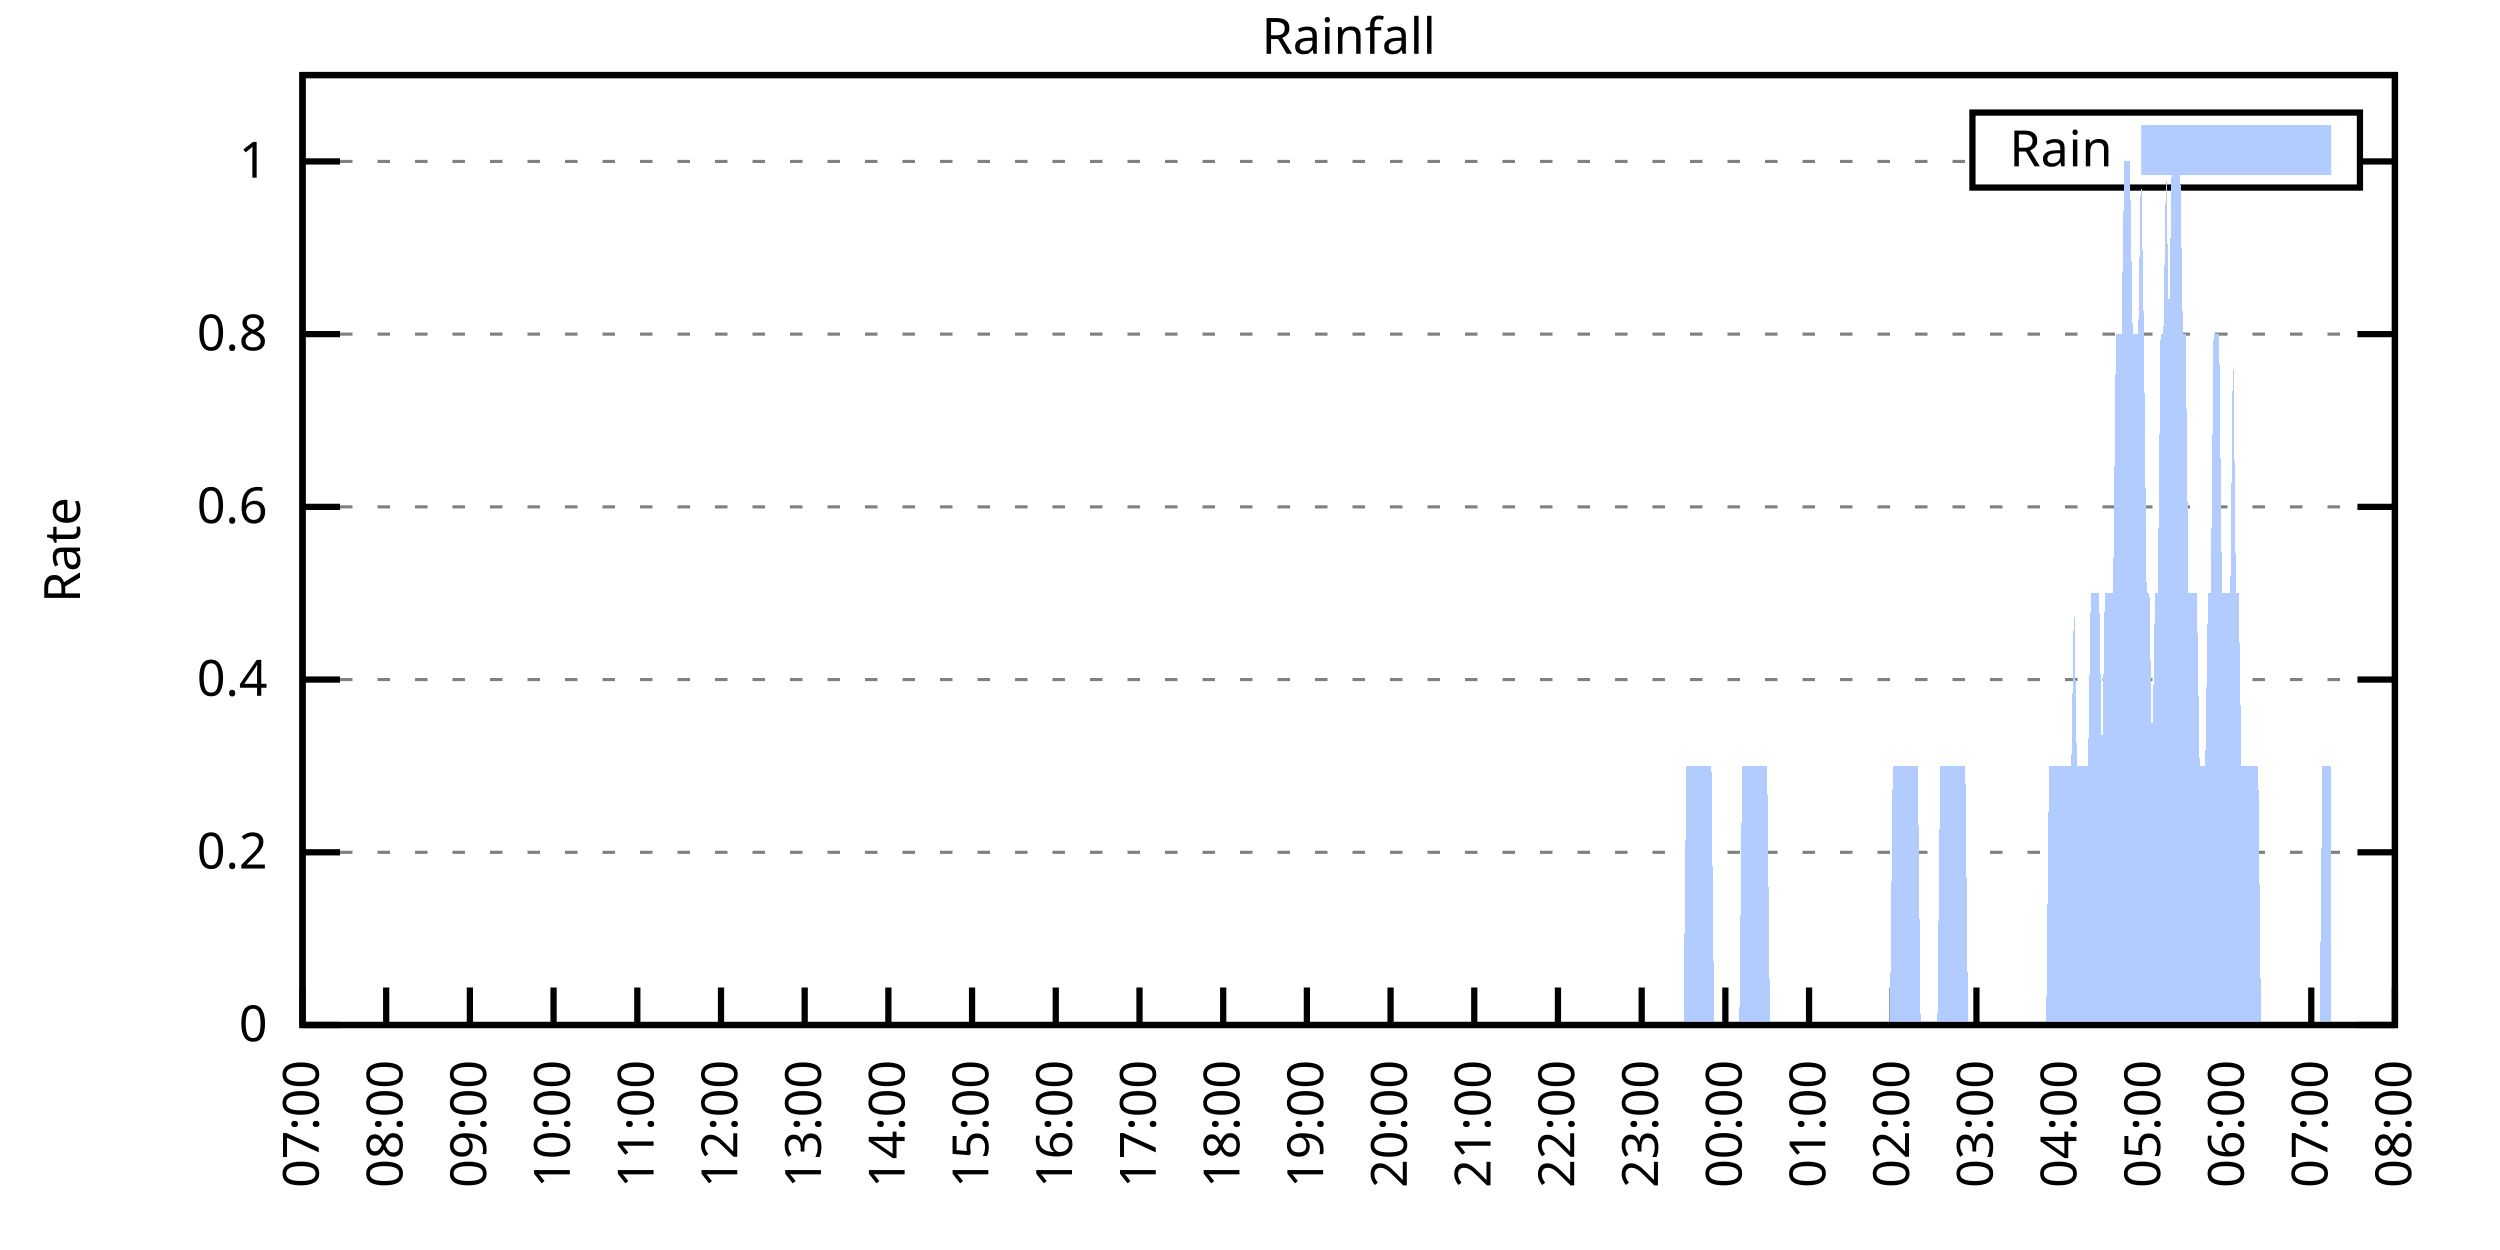
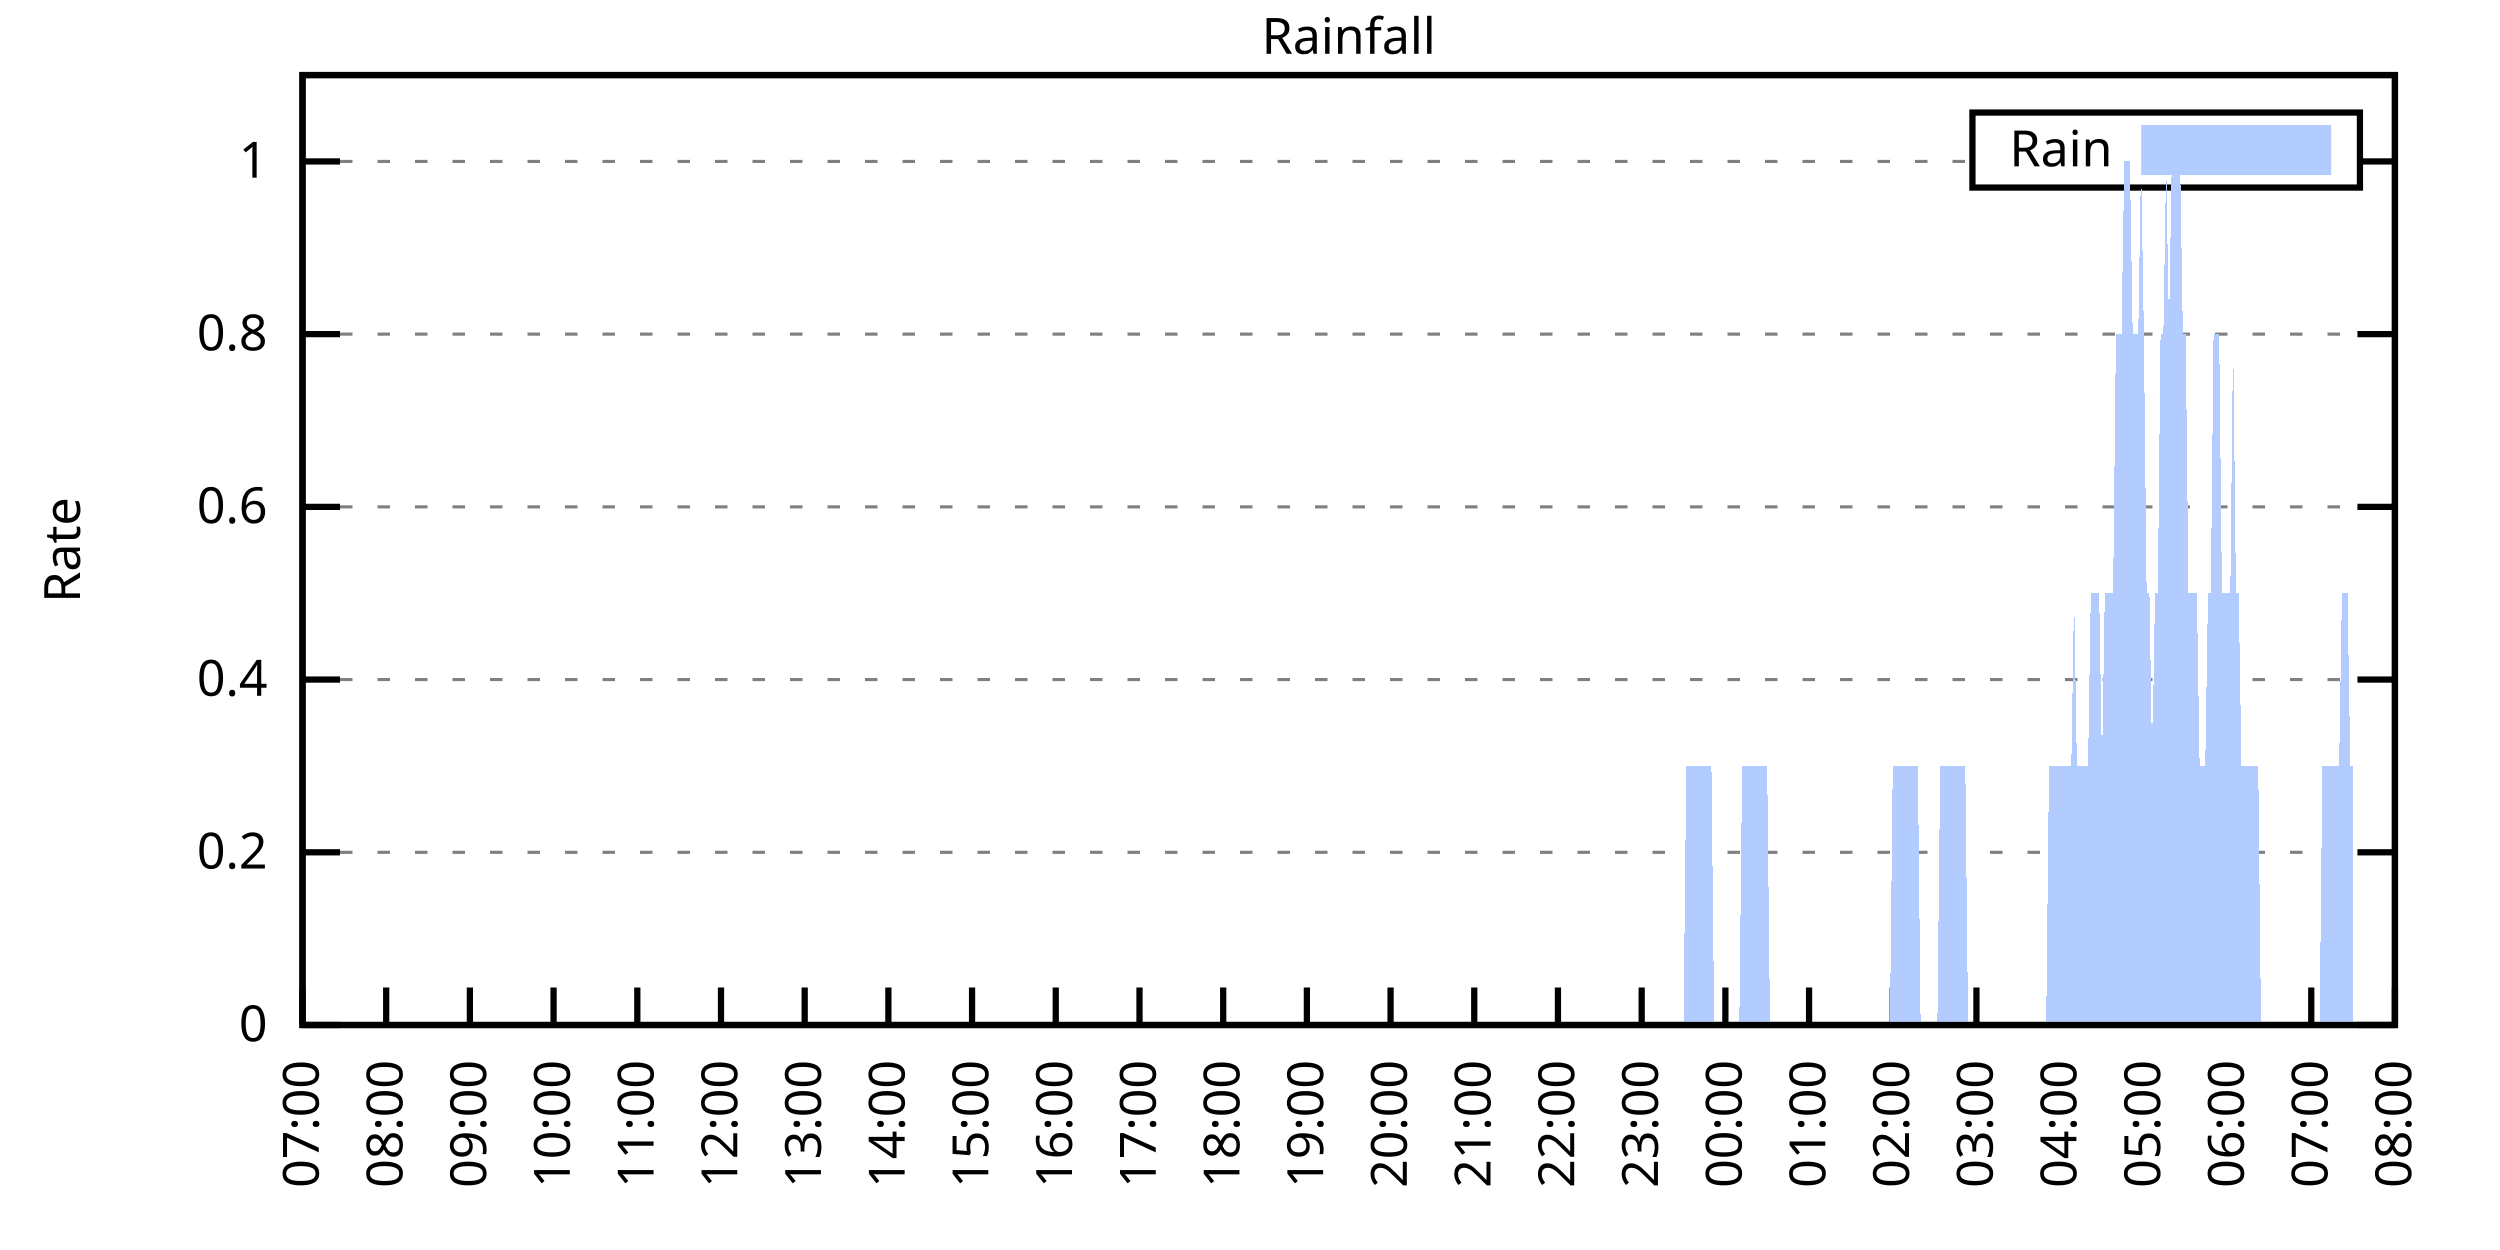
<svg xmlns="http://www.w3.org/2000/svg" xmlns:xlink="http://www.w3.org/1999/xlink" width="400" height="200" viewBox="0 0 400 200">
  <g id="gnuplot_canvas">
    <rect x="0" y="0" width="400" height="200" fill="none" />
    <defs>
      <circle id="gpDot" r="0.5" stroke-width="0.5" stroke="currentColor" />
      <path id="gpPt0" stroke-width="0.333" stroke="currentColor" d="M-1,0 h2 M0,-1 v2" />
      <path id="gpPt1" stroke-width="0.333" stroke="currentColor" d="M-1,-1 L1,1 M1,-1 L-1,1" />
      <path id="gpPt2" stroke-width="0.333" stroke="currentColor" d="M-1,0 L1,0 M0,-1 L0,1 M-1,-1 L1,1 M-1,1 L1,-1" />
      <rect id="gpPt3" stroke-width="0.333" stroke="currentColor" x="-1" y="-1" width="2" height="2" />
      <rect id="gpPt4" stroke-width="0.333" stroke="currentColor" fill="currentColor" x="-1" y="-1" width="2" height="2" />
      <circle id="gpPt5" stroke-width="0.333" stroke="currentColor" cx="0" cy="0" r="1" />
      <use xlink:href="#gpPt5" id="gpPt6" fill="currentColor" stroke="none" />
      <path id="gpPt7" stroke-width="0.333" stroke="currentColor" d="M0,-1.33 L-1.33,0.67 L1.33,0.67 z" />
      <use xlink:href="#gpPt7" id="gpPt8" fill="currentColor" stroke="none" />
      <use xlink:href="#gpPt7" id="gpPt9" stroke="currentColor" transform="rotate(180)" />
      <use xlink:href="#gpPt9" id="gpPt10" fill="currentColor" stroke="none" />
      <use xlink:href="#gpPt3" id="gpPt11" stroke="currentColor" transform="rotate(45)" />
      <use xlink:href="#gpPt11" id="gpPt12" fill="currentColor" stroke="none" />
      <path id="gpPt13" stroke-width="0.333" stroke="currentColor" d="M0,1.330 L1.265,0.411 L0.782,-1.067 L-0.782,-1.076 L-1.265,0.411 z" />
      <use xlink:href="#gpPt13" id="gpPt14" fill="currentColor" stroke="none" />
      <filter id="textbox" filterUnits="objectBoundingBox" x="0" y="0" height="1" width="1">
        <feFlood flood-color="white" flood-opacity="1" result="bgnd" />
        <feComposite in="SourceGraphic" in2="bgnd" operator="atop" />
      </filter>
      <filter id="greybox" filterUnits="objectBoundingBox" x="0" y="0" height="1" width="1">
        <feFlood flood-color="lightgrey" flood-opacity="1" result="grey" />
        <feComposite in="SourceGraphic" in2="grey" operator="atop" />
      </filter>
    </defs>
    <g fill="none" color="white" stroke="currentColor" stroke-width="1.00" stroke-linecap="butt" stroke-linejoin="miter">
</g>
    <g fill="none" color="black" stroke="currentColor" stroke-width="1.00" stroke-linecap="butt" stroke-linejoin="miter">
      <g stroke="none" shape-rendering="crispEdges">
        <polygon fill="rgb(255, 255, 255)" points="48.40,164.00 383.18,164.00 383.18,12.02 48.40,12.02 " />
      </g>
    </g>
    <g fill="none" color="black" stroke="currentColor" stroke-width="1.00" stroke-linecap="butt" stroke-linejoin="miter">
</g>
    <g fill="none" color="black" stroke="black" stroke-width="0.50" stroke-linecap="butt" stroke-linejoin="miter">
</g>
    <g fill="none" color="gray" stroke="currentColor" stroke-width="0.50" stroke-linecap="butt" stroke-linejoin="miter">
      <path stroke="gray" stroke-dasharray="2,4" class="gridline" d="M48.40,164.00 L383.19,164.00  " />
    </g>
    <g fill="none" color="gray" stroke="gray" stroke-width="1.00" stroke-linecap="butt" stroke-linejoin="miter">
</g>
    <g fill="none" color="black" stroke="currentColor" stroke-width="1.00" stroke-linecap="butt" stroke-linejoin="miter">
      <path stroke="black" d="M48.40,164.00 L54.40,164.00 M383.19,164.00 L377.19,164.00  " />
      <g transform="translate(42.80,166.60)" stroke="none" fill="black" font-family="Sans" font-size="8.00" text-anchor="end">
        <text>
          <tspan font-family="Sans"> 0</tspan>
        </text>
      </g>
    </g>
    <g fill="none" color="black" stroke="currentColor" stroke-width="1.00" stroke-linecap="butt" stroke-linejoin="miter">
</g>
    <g fill="none" color="black" stroke="black" stroke-width="0.50" stroke-linecap="butt" stroke-linejoin="miter">
</g>
    <g fill="none" color="gray" stroke="currentColor" stroke-width="0.50" stroke-linecap="butt" stroke-linejoin="miter">
      <path stroke="gray" stroke-dasharray="2,4" class="gridline" d="M48.40,136.37 L383.19,136.37  " />
    </g>
    <g fill="none" color="gray" stroke="gray" stroke-width="1.00" stroke-linecap="butt" stroke-linejoin="miter">
</g>
    <g fill="none" color="black" stroke="currentColor" stroke-width="1.00" stroke-linecap="butt" stroke-linejoin="miter">
      <path stroke="black" d="M48.40,136.37 L54.40,136.37 M383.19,136.37 L377.19,136.37  " />
      <g transform="translate(42.80,138.97)" stroke="none" fill="black" font-family="Sans" font-size="8.00" text-anchor="end">
        <text>
          <tspan font-family="Sans"> 0.2</tspan>
        </text>
      </g>
    </g>
    <g fill="none" color="black" stroke="currentColor" stroke-width="1.00" stroke-linecap="butt" stroke-linejoin="miter">
</g>
    <g fill="none" color="black" stroke="black" stroke-width="0.50" stroke-linecap="butt" stroke-linejoin="miter">
</g>
    <g fill="none" color="gray" stroke="currentColor" stroke-width="0.50" stroke-linecap="butt" stroke-linejoin="miter">
      <path stroke="gray" stroke-dasharray="2,4" class="gridline" d="M48.40,108.73 L383.19,108.73  " />
    </g>
    <g fill="none" color="gray" stroke="gray" stroke-width="1.00" stroke-linecap="butt" stroke-linejoin="miter">
</g>
    <g fill="none" color="black" stroke="currentColor" stroke-width="1.00" stroke-linecap="butt" stroke-linejoin="miter">
      <path stroke="black" d="M48.40,108.73 L54.40,108.73 M383.19,108.73 L377.19,108.73  " />
      <g transform="translate(42.80,111.33)" stroke="none" fill="black" font-family="Sans" font-size="8.00" text-anchor="end">
        <text>
          <tspan font-family="Sans"> 0.4</tspan>
        </text>
      </g>
    </g>
    <g fill="none" color="black" stroke="currentColor" stroke-width="1.00" stroke-linecap="butt" stroke-linejoin="miter">
</g>
    <g fill="none" color="black" stroke="black" stroke-width="0.50" stroke-linecap="butt" stroke-linejoin="miter">
</g>
    <g fill="none" color="gray" stroke="currentColor" stroke-width="0.50" stroke-linecap="butt" stroke-linejoin="miter">
      <path stroke="gray" stroke-dasharray="2,4" class="gridline" d="M48.40,81.10 L383.19,81.10  " />
    </g>
    <g fill="none" color="gray" stroke="gray" stroke-width="1.00" stroke-linecap="butt" stroke-linejoin="miter">
</g>
    <g fill="none" color="black" stroke="currentColor" stroke-width="1.00" stroke-linecap="butt" stroke-linejoin="miter">
      <path stroke="black" d="M48.40,81.10 L54.40,81.10 M383.19,81.10 L377.19,81.10  " />
      <g transform="translate(42.80,83.70)" stroke="none" fill="black" font-family="Sans" font-size="8.00" text-anchor="end">
        <text>
          <tspan font-family="Sans"> 0.6</tspan>
        </text>
      </g>
    </g>
    <g fill="none" color="black" stroke="currentColor" stroke-width="1.00" stroke-linecap="butt" stroke-linejoin="miter">
</g>
    <g fill="none" color="black" stroke="black" stroke-width="0.50" stroke-linecap="butt" stroke-linejoin="miter">
</g>
    <g fill="none" color="gray" stroke="currentColor" stroke-width="0.50" stroke-linecap="butt" stroke-linejoin="miter">
      <path stroke="gray" stroke-dasharray="2,4" class="gridline" d="M48.40,53.46 L383.19,53.46  " />
    </g>
    <g fill="none" color="gray" stroke="gray" stroke-width="1.00" stroke-linecap="butt" stroke-linejoin="miter">
</g>
    <g fill="none" color="black" stroke="currentColor" stroke-width="1.00" stroke-linecap="butt" stroke-linejoin="miter">
      <path stroke="black" d="M48.40,53.46 L54.40,53.46 M383.19,53.46 L377.19,53.46  " />
      <g transform="translate(42.80,56.06)" stroke="none" fill="black" font-family="Sans" font-size="8.00" text-anchor="end">
        <text>
          <tspan font-family="Sans"> 0.8</tspan>
        </text>
      </g>
    </g>
    <g fill="none" color="black" stroke="currentColor" stroke-width="1.00" stroke-linecap="butt" stroke-linejoin="miter">
</g>
    <g fill="none" color="black" stroke="black" stroke-width="0.50" stroke-linecap="butt" stroke-linejoin="miter">
</g>
    <g fill="none" color="gray" stroke="currentColor" stroke-width="0.50" stroke-linecap="butt" stroke-linejoin="miter">
      <path stroke="gray" stroke-dasharray="2,4" class="gridline" d="M48.40,25.83 L315.59,25.83 M377.59,25.83 L383.19,25.83  " />
    </g>
    <g fill="none" color="gray" stroke="gray" stroke-width="1.00" stroke-linecap="butt" stroke-linejoin="miter">
</g>
    <g fill="none" color="black" stroke="currentColor" stroke-width="1.00" stroke-linecap="butt" stroke-linejoin="miter">
      <path stroke="black" d="M48.40,25.83 L54.40,25.83 M383.19,25.83 L377.19,25.83  " />
      <g transform="translate(42.80,28.43)" stroke="none" fill="black" font-family="Sans" font-size="8.00" text-anchor="end">
        <text>
          <tspan font-family="Sans"> 1</tspan>
        </text>
      </g>
    </g>
    <g fill="none" color="black" stroke="currentColor" stroke-width="1.00" stroke-linecap="butt" stroke-linejoin="miter">
      <path stroke="black" d="M48.40,164.00 L48.40,158.00  " />
      <g transform="translate(51.00,169.60) rotate(270.00)" stroke="none" fill="black" font-family="Sans" font-size="8.00" text-anchor="end">
        <text>
          <tspan font-family="Sans">07:00</tspan>
        </text>
      </g>
    </g>
    <g fill="none" color="black" stroke="currentColor" stroke-width="1.00" stroke-linecap="butt" stroke-linejoin="miter">
      <path stroke="black" d="M61.79,164.00 L61.79,158.00  " />
      <g transform="translate(64.39,169.60) rotate(270.00)" stroke="none" fill="black" font-family="Sans" font-size="8.00" text-anchor="end">
        <text>
          <tspan font-family="Sans">08:00</tspan>
        </text>
      </g>
    </g>
    <g fill="none" color="black" stroke="currentColor" stroke-width="1.00" stroke-linecap="butt" stroke-linejoin="miter">
      <path stroke="black" d="M75.18,164.00 L75.18,158.00  " />
      <g transform="translate(77.78,169.60) rotate(270.00)" stroke="none" fill="black" font-family="Sans" font-size="8.00" text-anchor="end">
        <text>
          <tspan font-family="Sans">09:00</tspan>
        </text>
      </g>
    </g>
    <g fill="none" color="black" stroke="currentColor" stroke-width="1.00" stroke-linecap="butt" stroke-linejoin="miter">
      <path stroke="black" d="M88.57,164.00 L88.57,158.00  " />
      <g transform="translate(91.17,169.60) rotate(270.00)" stroke="none" fill="black" font-family="Sans" font-size="8.00" text-anchor="end">
        <text>
          <tspan font-family="Sans">10:00</tspan>
        </text>
      </g>
    </g>
    <g fill="none" color="black" stroke="currentColor" stroke-width="1.00" stroke-linecap="butt" stroke-linejoin="miter">
      <path stroke="black" d="M101.97,164.00 L101.97,158.00  " />
      <g transform="translate(104.57,169.60) rotate(270.00)" stroke="none" fill="black" font-family="Sans" font-size="8.00" text-anchor="end">
        <text>
          <tspan font-family="Sans">11:00</tspan>
        </text>
      </g>
    </g>
    <g fill="none" color="black" stroke="currentColor" stroke-width="1.00" stroke-linecap="butt" stroke-linejoin="miter">
      <path stroke="black" d="M115.36,164.00 L115.36,158.00  " />
      <g transform="translate(117.96,169.60) rotate(270.00)" stroke="none" fill="black" font-family="Sans" font-size="8.00" text-anchor="end">
        <text>
          <tspan font-family="Sans">12:00</tspan>
        </text>
      </g>
    </g>
    <g fill="none" color="black" stroke="currentColor" stroke-width="1.00" stroke-linecap="butt" stroke-linejoin="miter">
      <path stroke="black" d="M128.75,164.00 L128.75,158.00  " />
      <g transform="translate(131.35,169.60) rotate(270.00)" stroke="none" fill="black" font-family="Sans" font-size="8.00" text-anchor="end">
        <text>
          <tspan font-family="Sans">13:00</tspan>
        </text>
      </g>
    </g>
    <g fill="none" color="black" stroke="currentColor" stroke-width="1.00" stroke-linecap="butt" stroke-linejoin="miter">
      <path stroke="black" d="M142.14,164.00 L142.14,158.00  " />
      <g transform="translate(144.74,169.60) rotate(270.00)" stroke="none" fill="black" font-family="Sans" font-size="8.00" text-anchor="end">
        <text>
          <tspan font-family="Sans">14:00</tspan>
        </text>
      </g>
    </g>
    <g fill="none" color="black" stroke="currentColor" stroke-width="1.00" stroke-linecap="butt" stroke-linejoin="miter">
      <path stroke="black" d="M155.53,164.00 L155.53,158.00  " />
      <g transform="translate(158.13,169.60) rotate(270.00)" stroke="none" fill="black" font-family="Sans" font-size="8.00" text-anchor="end">
        <text>
          <tspan font-family="Sans">15:00</tspan>
        </text>
      </g>
    </g>
    <g fill="none" color="black" stroke="currentColor" stroke-width="1.00" stroke-linecap="butt" stroke-linejoin="miter">
      <path stroke="black" d="M168.92,164.00 L168.92,158.00  " />
      <g transform="translate(171.52,169.60) rotate(270.00)" stroke="none" fill="black" font-family="Sans" font-size="8.00" text-anchor="end">
        <text>
          <tspan font-family="Sans">16:00</tspan>
        </text>
      </g>
    </g>
    <g fill="none" color="black" stroke="currentColor" stroke-width="1.00" stroke-linecap="butt" stroke-linejoin="miter">
      <path stroke="black" d="M182.32,164.00 L182.32,158.00  " />
      <g transform="translate(184.92,169.60) rotate(270.00)" stroke="none" fill="black" font-family="Sans" font-size="8.00" text-anchor="end">
        <text>
          <tspan font-family="Sans">17:00</tspan>
        </text>
      </g>
    </g>
    <g fill="none" color="black" stroke="currentColor" stroke-width="1.00" stroke-linecap="butt" stroke-linejoin="miter">
      <path stroke="black" d="M195.71,164.00 L195.71,158.00  " />
      <g transform="translate(198.31,169.60) rotate(270.00)" stroke="none" fill="black" font-family="Sans" font-size="8.00" text-anchor="end">
        <text>
          <tspan font-family="Sans">18:00</tspan>
        </text>
      </g>
    </g>
    <g fill="none" color="black" stroke="currentColor" stroke-width="1.00" stroke-linecap="butt" stroke-linejoin="miter">
      <path stroke="black" d="M209.10,164.00 L209.10,158.00  " />
      <g transform="translate(211.70,169.60) rotate(270.00)" stroke="none" fill="black" font-family="Sans" font-size="8.00" text-anchor="end">
        <text>
          <tspan font-family="Sans">19:00</tspan>
        </text>
      </g>
    </g>
    <g fill="none" color="black" stroke="currentColor" stroke-width="1.00" stroke-linecap="butt" stroke-linejoin="miter">
      <path stroke="black" d="M222.49,164.00 L222.49,158.00  " />
      <g transform="translate(225.09,169.60) rotate(270.00)" stroke="none" fill="black" font-family="Sans" font-size="8.00" text-anchor="end">
        <text>
          <tspan font-family="Sans">20:00</tspan>
        </text>
      </g>
    </g>
    <g fill="none" color="black" stroke="currentColor" stroke-width="1.00" stroke-linecap="butt" stroke-linejoin="miter">
      <path stroke="black" d="M235.88,164.00 L235.88,158.00  " />
      <g transform="translate(238.48,169.60) rotate(270.00)" stroke="none" fill="black" font-family="Sans" font-size="8.00" text-anchor="end">
        <text>
          <tspan font-family="Sans">21:00</tspan>
        </text>
      </g>
    </g>
    <g fill="none" color="black" stroke="currentColor" stroke-width="1.00" stroke-linecap="butt" stroke-linejoin="miter">
      <path stroke="black" d="M249.27,164.00 L249.27,158.00  " />
      <g transform="translate(251.87,169.60) rotate(270.00)" stroke="none" fill="black" font-family="Sans" font-size="8.00" text-anchor="end">
        <text>
          <tspan font-family="Sans">22:00</tspan>
        </text>
      </g>
    </g>
    <g fill="none" color="black" stroke="currentColor" stroke-width="1.00" stroke-linecap="butt" stroke-linejoin="miter">
      <path stroke="black" d="M262.67,164.00 L262.67,158.00  " />
      <g transform="translate(265.27,169.60) rotate(270.00)" stroke="none" fill="black" font-family="Sans" font-size="8.00" text-anchor="end">
        <text>
          <tspan font-family="Sans">23:00</tspan>
        </text>
      </g>
    </g>
    <g fill="none" color="black" stroke="currentColor" stroke-width="1.00" stroke-linecap="butt" stroke-linejoin="miter">
      <path stroke="black" d="M276.06,164.00 L276.06,158.00  " />
      <g transform="translate(278.66,169.60) rotate(270.00)" stroke="none" fill="black" font-family="Sans" font-size="8.00" text-anchor="end">
        <text>
          <tspan font-family="Sans">00:00</tspan>
        </text>
      </g>
    </g>
    <g fill="none" color="black" stroke="currentColor" stroke-width="1.00" stroke-linecap="butt" stroke-linejoin="miter">
      <path stroke="black" d="M289.45,164.00 L289.45,158.00  " />
      <g transform="translate(292.05,169.60) rotate(270.00)" stroke="none" fill="black" font-family="Sans" font-size="8.00" text-anchor="end">
        <text>
          <tspan font-family="Sans">01:00</tspan>
        </text>
      </g>
    </g>
    <g fill="none" color="black" stroke="currentColor" stroke-width="1.00" stroke-linecap="butt" stroke-linejoin="miter">
      <path stroke="black" d="M302.84,164.00 L302.84,158.00  " />
      <g transform="translate(305.44,169.60) rotate(270.00)" stroke="none" fill="black" font-family="Sans" font-size="8.00" text-anchor="end">
        <text>
          <tspan font-family="Sans">02:00</tspan>
        </text>
      </g>
    </g>
    <g fill="none" color="black" stroke="currentColor" stroke-width="1.00" stroke-linecap="butt" stroke-linejoin="miter">
      <path stroke="black" d="M316.23,164.00 L316.23,158.00  " />
      <g transform="translate(318.83,169.60) rotate(270.00)" stroke="none" fill="black" font-family="Sans" font-size="8.00" text-anchor="end">
        <text>
          <tspan font-family="Sans">03:00</tspan>
        </text>
      </g>
    </g>
    <g fill="none" color="black" stroke="currentColor" stroke-width="1.00" stroke-linecap="butt" stroke-linejoin="miter">
      <path stroke="black" d="M329.62,164.00 L329.62,158.00  " />
      <g transform="translate(332.22,169.60) rotate(270.00)" stroke="none" fill="black" font-family="Sans" font-size="8.00" text-anchor="end">
        <text>
          <tspan font-family="Sans">04:00</tspan>
        </text>
      </g>
    </g>
    <g fill="none" color="black" stroke="currentColor" stroke-width="1.00" stroke-linecap="butt" stroke-linejoin="miter">
      <path stroke="black" d="M343.02,164.00 L343.02,158.00  " />
      <g transform="translate(345.62,169.60) rotate(270.00)" stroke="none" fill="black" font-family="Sans" font-size="8.00" text-anchor="end">
        <text>
          <tspan font-family="Sans">05:00</tspan>
        </text>
      </g>
    </g>
    <g fill="none" color="black" stroke="currentColor" stroke-width="1.00" stroke-linecap="butt" stroke-linejoin="miter">
      <path stroke="black" d="M356.41,164.00 L356.41,158.00  " />
      <g transform="translate(359.01,169.60) rotate(270.00)" stroke="none" fill="black" font-family="Sans" font-size="8.00" text-anchor="end">
        <text>
          <tspan font-family="Sans">06:00</tspan>
        </text>
      </g>
    </g>
    <g fill="none" color="black" stroke="currentColor" stroke-width="1.00" stroke-linecap="butt" stroke-linejoin="miter">
      <path stroke="black" d="M369.80,164.00 L369.80,158.00  " />
      <g transform="translate(372.40,169.60) rotate(270.00)" stroke="none" fill="black" font-family="Sans" font-size="8.00" text-anchor="end">
        <text>
          <tspan font-family="Sans">07:00</tspan>
        </text>
      </g>
    </g>
    <g fill="none" color="black" stroke="currentColor" stroke-width="1.00" stroke-linecap="butt" stroke-linejoin="miter">
      <path stroke="black" d="M383.19,164.00 L383.19,158.00  " />
      <g transform="translate(385.79,169.60) rotate(270.00)" stroke="none" fill="black" font-family="Sans" font-size="8.00" text-anchor="end">
        <text>
          <tspan font-family="Sans">08:00</tspan>
        </text>
      </g>
    </g>
    <g fill="none" color="black" stroke="currentColor" stroke-width="1.00" stroke-linecap="butt" stroke-linejoin="miter">
</g>
    <g fill="none" color="black" stroke="currentColor" stroke-width="1.00" stroke-linecap="butt" stroke-linejoin="miter">
      <path stroke="black" d="M48.40,12.01 L48.40,164.00 L383.19,164.00 L383.19,12.01 L48.40,12.01 Z  " />
    </g>
    <g fill="none" color="black" stroke="currentColor" stroke-width="1.00" stroke-linecap="butt" stroke-linejoin="miter">
</g>
    <g fill="none" color="black" stroke="currentColor" stroke-width="1.00" stroke-linecap="butt" stroke-linejoin="miter">
      <path stroke="black" d="M315.59,30.01 L315.59,18.01 L377.59,18.01 L377.59,30.01 L315.59,30.01 Z  " />
    </g>
    <g id="Rainfall_plot_1">
      <g fill="none" color="white" stroke="black" stroke-width="2.00" stroke-linecap="butt" stroke-linejoin="miter">
</g>
      <g fill="none" color="black" stroke="currentColor" stroke-width="2.00" stroke-linecap="butt" stroke-linejoin="miter">
        <g transform="translate(337.99,26.61)" stroke="none" fill="black" font-family="Sans" font-size="8.00" text-anchor="end">
          <text>
            <tspan font-family="Sans">Rain</tspan>
          </text>
        </g>
      </g>
      <g fill="none" color="black" stroke="currentColor" stroke-width="2.00" stroke-linecap="butt" stroke-linejoin="miter">
        <g stroke="none" shape-rendering="crispEdges">
          <polygon fill="rgb(178, 204, 255)" points="343.59,27.01 371.99,27.01 371.99,21.01 343.59,21.01 " />
        </g>
        <path stroke="rgb(178, 204, 255)" d="M343.59,27.01 L371.99,27.01 L371.99,21.01 L343.59,21.01 L343.59,27.01 Z  " />
      </g>
      <g fill="none" color="black" stroke="currentColor" stroke-width="2.00" stroke-linecap="butt" stroke-linejoin="miter">
        <g stroke="none" shape-rendering="crispEdges">
-           <polygon fill="rgb(178, 204, 255)" points="51.97,164.00 52.42,164.00 52.86,164.00 53.31,164.00 53.76,164.00 54.20,164.00 54.65,164.00 55.10,164.00 55.54,164.00 55.99,164.00 56.43,164.00 56.88,164.00 57.33,164.00 57.77,164.00 58.22,164.00 58.67,164.00 59.11,164.00 59.56,164.00 60.01,164.00 60.45,164.00 60.90,164.00 61.35,164.00 61.79,164.00 62.24,164.00 62.68,164.00 63.13,164.00 63.58,164.00 64.02,164.00 64.47,164.00 64.92,164.00 65.36,164.00 65.81,164.00 66.26,164.00 66.70,164.00 67.15,164.00 67.59,164.00 68.04,164.00 68.49,164.00 68.93,164.00 69.38,164.00 69.83,164.00 70.27,164.00 70.72,164.00 71.17,164.00 71.61,164.00 72.06,164.00 72.50,164.00 72.95,164.00 73.40,164.00 73.84,164.00 74.29,164.00 74.74,164.00 75.18,164.00 75.63,164.00 76.08,164.00 76.52,164.00 76.97,164.00 77.42,164.00 77.86,164.00 78.31,164.00 78.75,164.00 79.20,164.00 79.65,164.00 80.09,164.00 80.54,164.00 80.99,164.00 81.43,164.00 81.88,164.00 82.33,164.00 82.77,164.00 83.22,164.00 83.66,164.00 84.11,164.00 84.56,164.00 85.00,164.00 85.45,164.00 85.90,164.00 86.34,164.00 86.79,164.00 87.24,164.00 87.68,164.00 88.13,164.00 88.57,164.00 89.02,164.00 89.47,164.00 89.91,164.00 90.36,164.00 90.81,164.00 91.25,164.00 91.70,164.00 92.15,164.00 92.59,164.00 93.04,164.00 93.49,164.00 93.93,164.00 94.38,164.00 94.82,164.00 95.27,164.00 95.72,164.00 96.16,164.00 96.61,164.00 97.06,164.00 97.50,164.00 97.95,164.00 98.40,164.00 98.84,164.00 99.29,164.00 99.73,164.00 100.18,164.00 100.63,164.00 101.07,164.00 101.52,164.00 101.97,164.00 102.41,164.00 102.86,164.00 103.31,164.00 103.75,164.00 104.20,164.00 104.64,164.00 105.09,164.00 105.54,164.00 105.98,164.00 106.43,164.00 106.88,164.00 107.32,164.00 107.77,164.00 108.22,164.00 108.66,164.00 109.11,164.00 109.55,164.00 110.00,164.00 110.45,164.00 110.89,164.00 111.34,164.00 111.79,164.00 112.23,164.00 112.68,164.00 113.13,164.00 113.57,164.00 114.02,164.00 114.47,164.00 114.91,164.00 115.36,164.00 115.80,164.00 116.25,164.00 116.70,164.00 117.14,164.00 117.59,164.00 118.04,164.00 118.48,164.00 118.93,164.00 119.38,164.00 119.82,164.00 120.27,164.00 120.71,164.00 121.16,164.00 121.61,164.00 122.05,164.00 122.50,164.00 122.95,164.00 123.39,164.00 123.84,164.00 124.29,164.00 124.73,164.00 125.18,164.00 125.62,164.00 126.07,164.00 126.52,164.00 126.96,164.00 127.41,164.00 127.86,164.00 128.30,164.00 128.75,164.00 129.20,164.00 129.64,164.00 130.09,164.00 130.54,164.00 130.98,164.00 131.43,164.00 131.87,164.00 132.32,164.00 132.77,164.00 133.21,164.00 133.66,164.00 134.11,164.00 134.55,164.00 135.00,164.00 135.45,164.00 135.89,164.00 136.34,164.00 136.78,164.00 137.23,164.00 137.68,164.00 138.12,164.00 138.57,164.00 139.02,164.00 139.46,164.00 139.91,164.00 140.36,164.00 140.80,164.00 141.25,164.00 141.69,164.00 142.14,164.00 142.59,164.00 143.03,164.00 143.48,164.00 143.93,164.00 144.37,164.00 144.82,164.00 145.27,164.00 145.71,164.00 146.16,164.00 146.61,164.00 147.05,164.00 147.50,164.00 147.94,164.00 148.39,164.00 148.84,164.00 149.28,164.00 149.73,164.00 150.18,164.00 150.62,164.00 151.07,164.00 151.52,164.00 151.96,164.00 152.41,164.00 152.85,164.00 153.30,164.00 153.75,164.00 154.19,164.00 154.64,164.00 155.09,164.00 155.53,164.00 155.98,164.00 156.43,164.00 156.87,164.00 157.32,164.00 157.76,164.00 158.21,164.00 158.66,164.00 159.10,164.00 159.55,164.00 160.00,164.00 160.44,164.00 160.89,164.00 161.34,164.00 161.78,164.00 162.23,164.00 162.67,164.00 163.12,164.00 163.57,164.00 164.01,164.00 164.46,164.00 164.91,164.00 165.35,164.00 165.80,164.00 166.25,164.00 166.69,164.00 167.14,164.00 167.59,164.00 168.03,164.00 168.48,164.00 168.92,164.00 169.37,164.00 169.82,164.00 170.26,164.00 170.71,164.00 171.16,164.00 171.60,164.00 172.05,164.00 172.50,164.00 172.94,164.00 173.39,164.00 173.83,164.00 174.28,164.00 174.73,164.00 175.17,164.00 175.62,164.00 176.07,164.00 176.51,164.00 176.96,164.00 177.41,164.00 177.85,164.00 178.30,164.00 178.74,164.00 179.19,164.00 179.64,164.00 180.08,164.00 180.53,164.00 180.98,164.00 181.42,164.00 181.87,164.00 182.32,164.00 182.76,164.00 183.21,164.00 183.66,164.00 184.10,164.00 184.55,164.00 184.99,164.00 185.44,164.00 185.89,164.00 186.33,164.00 186.78,164.00 187.23,164.00 187.67,164.00 188.12,164.00 188.57,164.00 189.01,164.00 189.46,164.00 189.90,164.00 190.35,164.00 190.80,164.00 191.24,164.00 191.69,164.00 192.14,164.00 192.58,164.00 193.03,164.00 193.48,164.00 193.92,164.00 194.37,164.00 194.81,164.00 195.26,164.00 195.71,164.00 196.15,164.00 196.60,164.00 197.05,164.00 197.49,164.00 197.94,164.00 198.39,164.00 198.83,164.00 199.28,164.00 199.73,164.00 200.17,164.00 200.62,164.00 201.06,164.00 201.51,164.00 201.96,164.00 202.40,164.00 202.85,164.00 203.30,164.00 203.74,164.00 204.19,164.00 204.64,164.00 205.08,164.00 205.53,164.00 205.97,164.00 206.42,164.00 206.87,164.00 207.31,164.00 207.76,164.00 208.21,164.00 208.65,164.00 209.10,164.00 209.55,164.00 209.99,164.00 210.44,164.00 210.88,164.00 211.33,164.00 211.78,164.00 212.22,164.00 212.67,164.00 213.12,164.00 213.56,164.00 214.01,164.00 214.46,164.00 214.90,164.00 215.35,164.00 215.80,164.00 216.24,164.00 216.69,164.00 217.13,164.00 217.58,164.00 218.03,164.00 218.47,164.00 218.92,164.00 219.37,164.00 219.81,164.00 220.26,164.00 220.71,164.00 221.15,164.00 221.60,164.00 222.04,164.00 222.49,164.00 222.94,164.00 223.38,164.00 223.83,164.00 224.28,164.00 224.72,164.00 225.17,164.00 225.62,164.00 226.06,164.00 226.51,164.00 226.95,164.00 227.40,164.00 227.85,164.00 228.29,164.00 228.74,164.00 229.19,164.00 229.63,164.00 230.08,164.00 230.53,164.00 230.97,164.00 231.42,164.00 231.86,164.00 232.31,164.00 232.76,164.00 233.20,164.00 233.65,164.00 234.10,164.00 234.54,164.00 234.99,164.00 235.44,164.00 235.88,164.00 236.33,164.00 236.78,164.00 237.22,164.00 237.67,164.00 238.11,164.00 238.56,164.00 239.01,164.00 239.45,164.00 239.90,164.00 240.35,164.00 240.79,164.00 241.24,164.00 241.69,164.00 242.13,164.00 242.58,164.00 243.02,164.00 243.47,164.00 243.92,164.00 244.36,164.00 244.81,164.00 245.26,164.00 245.70,164.00 246.15,164.00 246.60,164.00 247.04,164.00 247.49,164.00 247.93,164.00 248.38,164.00 248.83,164.00 249.27,164.00 249.72,164.00 250.17,164.00 250.61,164.00 251.06,164.00 251.51,164.00 251.95,164.00 252.40,164.00 252.85,164.00 253.29,164.00 253.74,164.00 254.18,164.00 254.63,164.00 255.08,164.00 255.52,164.00 255.97,164.00 256.42,164.00 256.86,164.00 257.31,164.00 257.76,164.00 258.20,164.00 258.65,164.00 259.09,164.00 259.54,164.00 259.99,164.00 260.43,164.00 260.88,164.00 261.33,164.00 261.77,164.00 262.22,164.00 262.67,164.00 263.11,164.00 263.56,164.00 264.00,164.00 264.45,164.00 264.90,164.00 265.34,164.00 265.79,164.00 266.24,164.00 266.68,164.00 267.13,164.00 267.58,164.00 268.02,164.00 268.47,164.00 268.92,164.00 269.36,164.00 269.81,122.55 270.25,122.55 270.70,122.55 271.15,122.55 271.59,122.55 272.04,122.55 272.49,122.55 272.93,122.55 273.38,122.55 273.83,122.55 274.27,164.00 274.72,164.00 275.16,164.00 275.61,164.00 276.06,164.00 276.50,164.00 276.95,164.00 277.40,164.00 277.84,164.00 278.29,164.00 278.74,122.55 279.18,122.55 279.63,122.55 280.07,122.55 280.52,122.55 280.97,122.55 281.41,122.55 281.86,122.55 282.31,122.55 282.75,122.55 283.20,164.00 283.65,164.00 284.09,164.00 284.54,164.00 284.98,164.00 285.43,164.00 285.88,164.00 286.32,164.00 286.77,164.00 287.22,164.00 287.66,164.00 288.11,164.00 288.56,164.00 289.00,164.00 289.45,164.00 289.90,164.00 290.34,164.00 290.79,164.00 291.23,164.00 291.68,164.00 292.13,164.00 292.57,164.00 293.02,164.00 293.47,164.00 293.91,164.00 294.36,164.00 294.81,164.00 295.25,164.00 295.70,164.00 296.14,164.00 296.59,164.00 297.04,164.00 297.48,164.00 297.93,164.00 298.38,164.00 298.82,164.00 299.27,164.00 299.72,164.00 300.16,164.00 300.61,164.00 301.05,164.00 301.50,164.00 301.95,164.00 302.39,164.00 302.84,122.55 303.29,122.55 303.73,122.55 304.18,122.55 304.63,122.55 305.07,122.55 305.52,122.55 305.97,122.55 306.41,122.55 306.86,122.55 307.30,164.00 307.75,164.00 308.20,164.00 308.64,164.00 309.09,164.00 309.54,164.00 309.98,164.00 310.43,122.55 310.88,122.55 311.32,122.55 311.77,122.55 312.21,122.55 312.66,122.55 313.11,122.55 313.55,122.55 314.00,122.55 314.45,122.55 314.89,164.00 315.34,164.00 315.79,164.00 316.23,164.00 316.68,164.00 317.12,164.00 317.57,164.00 318.02,164.00 318.46,164.00 318.91,164.00 319.36,164.00 319.80,164.00 320.25,164.00 320.70,164.00 321.14,164.00 321.59,164.00 322.04,164.00 322.48,164.00 322.93,164.00 323.37,164.00 323.82,164.00 324.27,164.00 324.71,164.00 325.16,164.00 325.61,164.00 326.05,164.00 326.50,164.00 326.95,164.00 327.39,164.00 327.84,122.55 328.28,122.55 328.73,122.55 329.18,122.55 329.62,122.55 330.07,122.55 330.52,122.55 330.96,122.55 331.41,122.55 331.86,94.91 332.30,122.55 332.75,122.55 333.19,122.55 333.64,122.55 334.09,122.55 334.53,94.91 334.98,94.91 335.43,94.91 335.87,94.91 336.32,122.55 336.77,94.91 337.21,94.91 337.66,94.91 338.10,94.91 338.55,53.46 339.00,53.46 339.44,53.46 339.89,25.83 340.34,25.83 340.78,25.83 341.23,53.46 341.68,53.46 342.12,53.46 342.57,25.83 343.02,53.46 343.46,94.91 343.91,94.91 344.35,122.55 344.80,94.91 345.25,94.91 345.69,53.46 346.14,53.46 346.59,25.83 347.03,53.46 347.48,25.83 347.93,25.83 348.37,25.83 348.82,25.83 349.26,53.46 349.71,53.46 350.16,94.91 350.60,94.91 351.05,94.91 351.50,94.91 351.94,122.55 352.39,122.55 352.84,122.55 353.28,94.91 353.73,94.91 354.17,53.46 354.62,53.46 355.07,53.46 355.51,94.91 355.96,94.91 356.41,94.91 356.85,94.91 357.30,53.46 357.75,94.91 358.19,94.91 358.64,122.55 359.09,122.55 359.53,122.55 359.98,122.55 360.42,122.55 360.87,122.55 361.32,122.55 361.76,164.00 362.21,164.00 362.66,164.00 363.10,164.00 363.55,164.00 364.00,164.00 364.44,164.00 364.89,164.00 365.33,164.00 365.78,164.00 366.23,164.00 366.67,164.00 367.12,164.00 367.57,164.00 368.01,164.00 368.46,164.00 368.91,164.00 369.35,164.00 369.80,164.00 370.24,164.00 370.69,164.00 371.14,164.00 371.58,122.55 372.03,122.55 372.48,122.55 372.92,122.55 372.92,164.00 51.97,164.00 " />
+           <polygon fill="rgb(178, 204, 255)" points="55.54,164.00 55.99,164.00 56.43,164.00 56.88,164.00 57.33,164.00 57.77,164.00 58.22,164.00 58.67,164.00 59.11,164.00 59.56,164.00 60.01,164.00 60.45,164.00 60.90,164.00 61.35,164.00 61.79,164.00 62.24,164.00 62.68,164.00 63.13,164.00 63.58,164.00 64.02,164.00 64.47,164.00 64.92,164.00 65.36,164.00 65.81,164.00 66.26,164.00 66.70,164.00 67.15,164.00 67.59,164.00 68.04,164.00 68.49,164.00 68.93,164.00 69.38,164.00 69.83,164.00 70.27,164.00 70.72,164.00 71.17,164.00 71.61,164.00 72.06,164.00 72.50,164.00 72.95,164.00 73.40,164.00 73.84,164.00 74.29,164.00 74.74,164.00 75.18,164.00 75.63,164.00 76.08,164.00 76.52,164.00 76.97,164.00 77.42,164.00 77.86,164.00 78.31,164.00 78.75,164.00 79.20,164.00 79.65,164.00 80.09,164.00 80.54,164.00 80.99,164.00 81.43,164.00 81.88,164.00 82.33,164.00 82.77,164.00 83.22,164.00 83.66,164.00 84.11,164.00 84.56,164.00 85.00,164.00 85.45,164.00 85.90,164.00 86.34,164.00 86.79,164.00 87.24,164.00 87.68,164.00 88.13,164.00 88.57,164.00 89.02,164.00 89.47,164.00 89.91,164.00 90.36,164.00 90.81,164.00 91.25,164.00 91.70,164.00 92.15,164.00 92.59,164.00 93.04,164.00 93.49,164.00 93.93,164.00 94.38,164.00 94.82,164.00 95.27,164.00 95.72,164.00 96.16,164.00 96.61,164.00 97.06,164.00 97.50,164.00 97.95,164.00 98.40,164.00 98.84,164.00 99.29,164.00 99.73,164.00 100.18,164.00 100.63,164.00 101.07,164.00 101.52,164.00 101.97,164.00 102.41,164.00 102.86,164.00 103.31,164.00 103.75,164.00 104.20,164.00 104.64,164.00 105.09,164.00 105.54,164.00 105.98,164.00 106.43,164.00 106.88,164.00 107.32,164.00 107.77,164.00 108.22,164.00 108.66,164.00 109.11,164.00 109.55,164.00 110.00,164.00 110.45,164.00 110.89,164.00 111.34,164.00 111.79,164.00 112.23,164.00 112.68,164.00 113.13,164.00 113.57,164.00 114.02,164.00 114.47,164.00 114.91,164.00 115.36,164.00 115.80,164.00 116.25,164.00 116.70,164.00 117.14,164.00 117.59,164.00 118.04,164.00 118.48,164.00 118.93,164.00 119.38,164.00 119.82,164.00 120.27,164.00 120.71,164.00 121.16,164.00 121.61,164.00 122.05,164.00 122.50,164.00 122.95,164.00 123.39,164.00 123.84,164.00 124.29,164.00 124.73,164.00 125.18,164.00 125.62,164.00 126.07,164.00 126.52,164.00 126.96,164.00 127.41,164.00 127.86,164.00 128.30,164.00 128.75,164.00 129.20,164.00 129.64,164.00 130.09,164.00 130.54,164.00 130.98,164.00 131.43,164.00 131.87,164.00 132.32,164.00 132.77,164.00 133.21,164.00 133.66,164.00 134.11,164.00 134.55,164.00 135.00,164.00 135.45,164.00 135.89,164.00 136.34,164.00 136.78,164.00 137.23,164.00 137.68,164.00 138.12,164.00 138.57,164.00 139.02,164.00 139.46,164.00 139.91,164.00 140.36,164.00 140.80,164.00 141.25,164.00 141.69,164.00 142.14,164.00 142.59,164.00 143.03,164.00 143.48,164.00 143.93,164.00 144.37,164.00 144.82,164.00 145.27,164.00 145.71,164.00 146.16,164.00 146.61,164.00 147.05,164.00 147.50,164.00 147.94,164.00 148.39,164.00 148.84,164.00 149.28,164.00 149.73,164.00 150.18,164.00 150.62,164.00 151.07,164.00 151.52,164.00 151.96,164.00 152.41,164.00 152.85,164.00 153.30,164.00 153.75,164.00 154.19,164.00 154.64,164.00 155.09,164.00 155.53,164.00 155.98,164.00 156.43,164.00 156.87,164.00 157.32,164.00 157.76,164.00 158.21,164.00 158.66,164.00 159.10,164.00 159.55,164.00 160.00,164.00 160.44,164.00 160.89,164.00 161.34,164.00 161.78,164.00 162.23,164.00 162.67,164.00 163.12,164.00 163.57,164.00 164.01,164.00 164.46,164.00 164.91,164.00 165.35,164.00 165.80,164.00 166.25,164.00 166.69,164.00 167.14,164.00 167.59,164.00 168.03,164.00 168.48,164.00 168.92,164.00 169.37,164.00 169.82,164.00 170.26,164.00 170.71,164.00 171.16,164.00 171.60,164.00 172.05,164.00 172.50,164.00 172.94,164.00 173.39,164.00 173.83,164.00 174.28,164.00 174.73,164.00 175.17,164.00 175.62,164.00 176.07,164.00 176.51,164.00 176.96,164.00 177.41,164.00 177.85,164.00 178.30,164.00 178.74,164.00 179.19,164.00 179.64,164.00 180.08,164.00 180.53,164.00 180.98,164.00 181.42,164.00 181.87,164.00 182.32,164.00 182.76,164.00 183.21,164.00 183.66,164.00 184.10,164.00 184.55,164.00 184.99,164.00 185.44,164.00 185.89,164.00 186.33,164.00 186.78,164.00 187.23,164.00 187.67,164.00 188.12,164.00 188.57,164.00 189.01,164.00 189.46,164.00 189.90,164.00 190.35,164.00 190.80,164.00 191.24,164.00 191.69,164.00 192.14,164.00 192.58,164.00 193.03,164.00 193.48,164.00 193.92,164.00 194.37,164.00 194.81,164.00 195.26,164.00 195.71,164.00 196.15,164.00 196.60,164.00 197.05,164.00 197.49,164.00 197.94,164.00 198.39,164.00 198.83,164.00 199.28,164.00 199.73,164.00 200.17,164.00 200.62,164.00 201.06,164.00 201.51,164.00 201.96,164.00 202.40,164.00 202.85,164.00 203.30,164.00 203.74,164.00 204.19,164.00 204.64,164.00 205.08,164.00 205.53,164.00 205.97,164.00 206.42,164.00 206.87,164.00 207.31,164.00 207.76,164.00 208.21,164.00 208.65,164.00 209.10,164.00 209.55,164.00 209.99,164.00 210.44,164.00 210.88,164.00 211.33,164.00 211.78,164.00 212.22,164.00 212.67,164.00 213.12,164.00 213.56,164.00 214.01,164.00 214.46,164.00 214.90,164.00 215.35,164.00 215.80,164.00 216.24,164.00 216.69,164.00 217.13,164.00 217.58,164.00 218.03,164.00 218.47,164.00 218.92,164.00 219.37,164.00 219.81,164.00 220.26,164.00 220.71,164.00 221.15,164.00 221.60,164.00 222.04,164.00 222.49,164.00 222.94,164.00 223.38,164.00 223.83,164.00 224.28,164.00 224.72,164.00 225.17,164.00 225.62,164.00 226.06,164.00 226.51,164.00 226.95,164.00 227.40,164.00 227.85,164.00 228.29,164.00 228.74,164.00 229.19,164.00 229.63,164.00 230.08,164.00 230.53,164.00 230.97,164.00 231.42,164.00 231.86,164.00 232.31,164.00 232.76,164.00 233.20,164.00 233.65,164.00 234.10,164.00 234.54,164.00 234.99,164.00 235.44,164.00 235.88,164.00 236.33,164.00 236.78,164.00 237.22,164.00 237.67,164.00 238.11,164.00 238.56,164.00 239.01,164.00 239.45,164.00 239.90,164.00 240.35,164.00 240.79,164.00 241.24,164.00 241.69,164.00 242.13,164.00 242.58,164.00 243.02,164.00 243.47,164.00 243.92,164.00 244.36,164.00 244.81,164.00 245.26,164.00 245.70,164.00 246.15,164.00 246.60,164.00 247.04,164.00 247.49,164.00 247.93,164.00 248.38,164.00 248.83,164.00 249.27,164.00 249.72,164.00 250.17,164.00 250.61,164.00 251.06,164.00 251.51,164.00 251.95,164.00 252.40,164.00 252.85,164.00 253.29,164.00 253.74,164.00 254.18,164.00 254.63,164.00 255.08,164.00 255.52,164.00 255.97,164.00 256.42,164.00 256.86,164.00 257.31,164.00 257.76,164.00 258.20,164.00 258.65,164.00 259.09,164.00 259.54,164.00 259.99,164.00 260.43,164.00 260.88,164.00 261.33,164.00 261.77,164.00 262.22,164.00 262.67,164.00 263.11,164.00 263.56,164.00 264.00,164.00 264.45,164.00 264.90,164.00 265.34,164.00 265.79,164.00 266.24,164.00 266.68,164.00 267.13,164.00 267.58,164.00 268.02,164.00 268.47,164.00 268.92,164.00 269.36,164.00 269.81,122.55 270.25,122.55 270.70,122.55 271.15,122.55 271.59,122.55 272.04,122.55 272.49,122.55 272.93,122.55 273.38,122.55 273.83,122.55 274.27,164.00 274.72,164.00 275.16,164.00 275.61,164.00 276.06,164.00 276.50,164.00 276.95,164.00 277.40,164.00 277.84,164.00 278.29,164.00 278.74,122.55 279.18,122.55 279.63,122.55 280.07,122.55 280.52,122.55 280.97,122.55 281.41,122.55 281.86,122.55 282.31,122.55 282.75,122.55 283.20,164.00 283.65,164.00 284.09,164.00 284.54,164.00 284.98,164.00 285.43,164.00 285.88,164.00 286.32,164.00 286.77,164.00 287.22,164.00 287.66,164.00 288.11,164.00 288.56,164.00 289.00,164.00 289.45,164.00 289.90,164.00 290.34,164.00 290.79,164.00 291.23,164.00 291.68,164.00 292.13,164.00 292.57,164.00 293.02,164.00 293.47,164.00 293.91,164.00 294.36,164.00 294.81,164.00 295.25,164.00 295.70,164.00 296.14,164.00 296.59,164.00 297.04,164.00 297.48,164.00 297.93,164.00 298.38,164.00 298.82,164.00 299.27,164.00 299.72,164.00 300.16,164.00 300.61,164.00 301.05,164.00 301.50,164.00 301.95,164.00 302.39,164.00 302.84,122.55 303.29,122.55 303.73,122.55 304.18,122.55 304.63,122.55 305.07,122.55 305.52,122.55 305.97,122.55 306.41,122.55 306.86,122.55 307.30,164.00 307.75,164.00 308.20,164.00 308.64,164.00 309.09,164.00 309.54,164.00 309.98,164.00 310.43,122.55 310.88,122.55 311.32,122.55 311.77,122.55 312.21,122.55 312.66,122.55 313.11,122.55 313.55,122.55 314.00,122.55 314.45,122.55 314.89,164.00 315.34,164.00 315.79,164.00 316.23,164.00 316.68,164.00 317.12,164.00 317.57,164.00 318.02,164.00 318.46,164.00 318.91,164.00 319.36,164.00 319.80,164.00 320.25,164.00 320.70,164.00 321.14,164.00 321.59,164.00 322.04,164.00 322.48,164.00 322.93,164.00 323.37,164.00 323.82,164.00 324.27,164.00 324.71,164.00 325.16,164.00 325.61,164.00 326.05,164.00 326.50,164.00 326.95,164.00 327.39,164.00 327.84,122.55 328.28,122.55 328.73,122.55 329.18,122.55 329.62,122.55 330.07,122.55 330.52,122.55 330.96,122.55 331.41,122.55 331.86,94.91 332.30,122.55 332.75,122.55 333.19,122.55 333.64,122.55 334.09,122.55 334.53,94.91 334.98,94.91 335.43,94.91 335.87,94.91 336.32,122.55 336.77,94.91 337.21,94.91 337.66,94.91 338.10,94.91 338.55,53.46 339.00,53.46 339.44,53.46 339.89,25.83 340.34,25.83 340.78,25.83 341.23,53.46 341.68,53.46 342.12,53.46 342.57,25.83 343.02,53.46 343.46,94.91 343.91,94.91 344.35,122.55 344.80,94.91 345.25,94.91 345.69,53.46 346.14,53.46 346.59,25.83 347.03,53.46 347.48,25.83 347.93,25.83 348.37,25.83 348.82,25.83 349.26,53.46 349.71,53.46 350.16,94.91 350.60,94.91 351.05,94.91 351.50,94.91 351.94,122.55 352.39,122.55 352.84,122.55 353.28,94.91 353.73,94.91 354.17,53.46 354.62,53.46 355.07,53.46 355.51,94.91 355.96,94.91 356.41,94.91 356.85,94.91 357.30,53.46 357.75,94.91 358.19,94.91 358.64,122.55 359.09,122.55 359.53,122.55 359.98,122.55 360.42,122.55 360.87,122.55 361.32,122.55 361.76,164.00 362.21,164.00 362.66,164.00 363.10,164.00 363.55,164.00 364.00,164.00 364.44,164.00 364.89,164.00 365.33,164.00 365.78,164.00 366.23,164.00 366.67,164.00 367.12,164.00 367.57,164.00 368.01,164.00 368.46,164.00 368.91,164.00 369.35,164.00 369.80,164.00 370.24,164.00 370.69,164.00 371.14,164.00 371.58,122.55 372.03,122.55 372.48,122.55 372.92,122.55 373.37,122.55 373.82,122.55 374.26,122.55 374.71,94.91 375.16,94.91 375.60,94.91 376.05,122.55 376.49,122.55 376.49,164.00 55.54,164.00 " />
        </g>
      </g>
    </g>
    <g fill="none" color="black" stroke="currentColor" stroke-width="2.00" stroke-linecap="butt" stroke-linejoin="miter">
</g>
    <g fill="none" color="black" stroke="black" stroke-width="1.00" stroke-linecap="butt" stroke-linejoin="miter">
</g>
    <g fill="none" color="black" stroke="currentColor" stroke-width="1.00" stroke-linecap="butt" stroke-linejoin="miter">
      <path stroke="black" d="M48.40,12.01 L48.40,164.00 L383.19,164.00 L383.19,12.01 L48.40,12.01 Z  " />
      <g transform="translate(12.80,88.01) rotate(270.00)" stroke="none" fill="black" font-family="Sans" font-size="8.00" text-anchor="middle">
        <text>
          <tspan font-family="Sans">Rate</tspan>
        </text>
      </g>
    </g>
    <g fill="none" color="black" stroke="currentColor" stroke-width="1.00" stroke-linecap="butt" stroke-linejoin="miter">
</g>
    <g fill="none" color="black" stroke="currentColor" stroke-width="1.00" stroke-linecap="butt" stroke-linejoin="miter">
      <g transform="translate(215.79,8.61)" stroke="none" fill="black" font-family="Sans" font-size="8.00" text-anchor="middle">
        <text>
          <tspan font-family="Sans">Rainfall</tspan>
        </text>
      </g>
    </g>
    <g fill="none" color="black" stroke="currentColor" stroke-width="1.00" stroke-linecap="butt" stroke-linejoin="miter">
</g>
  </g>
</svg>
